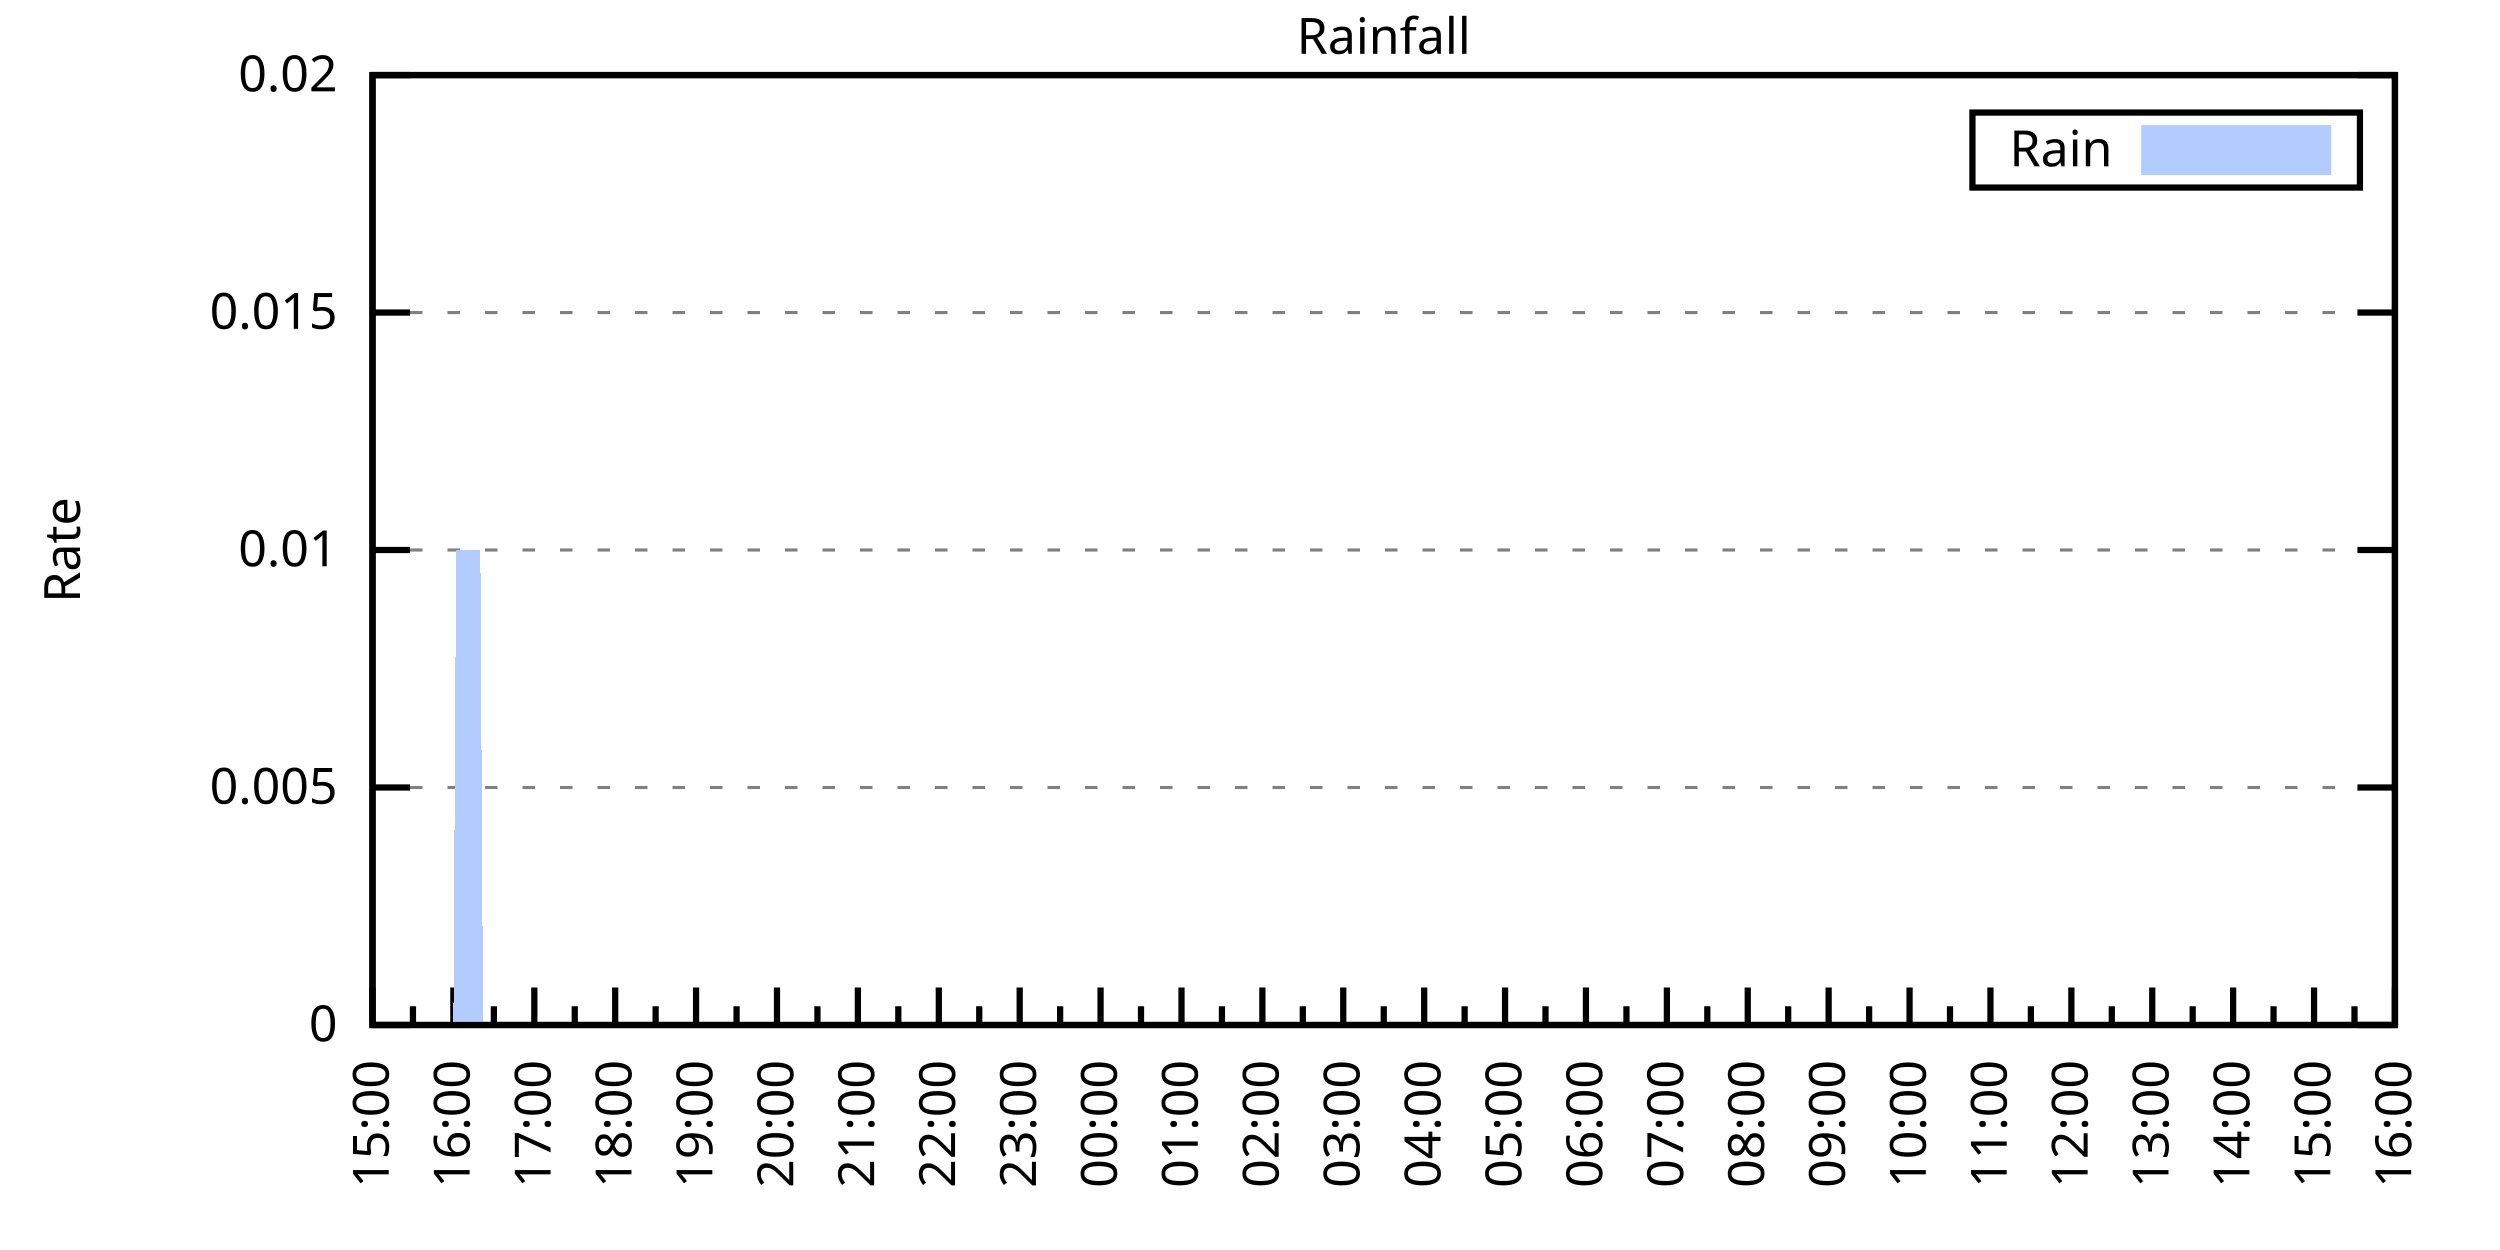
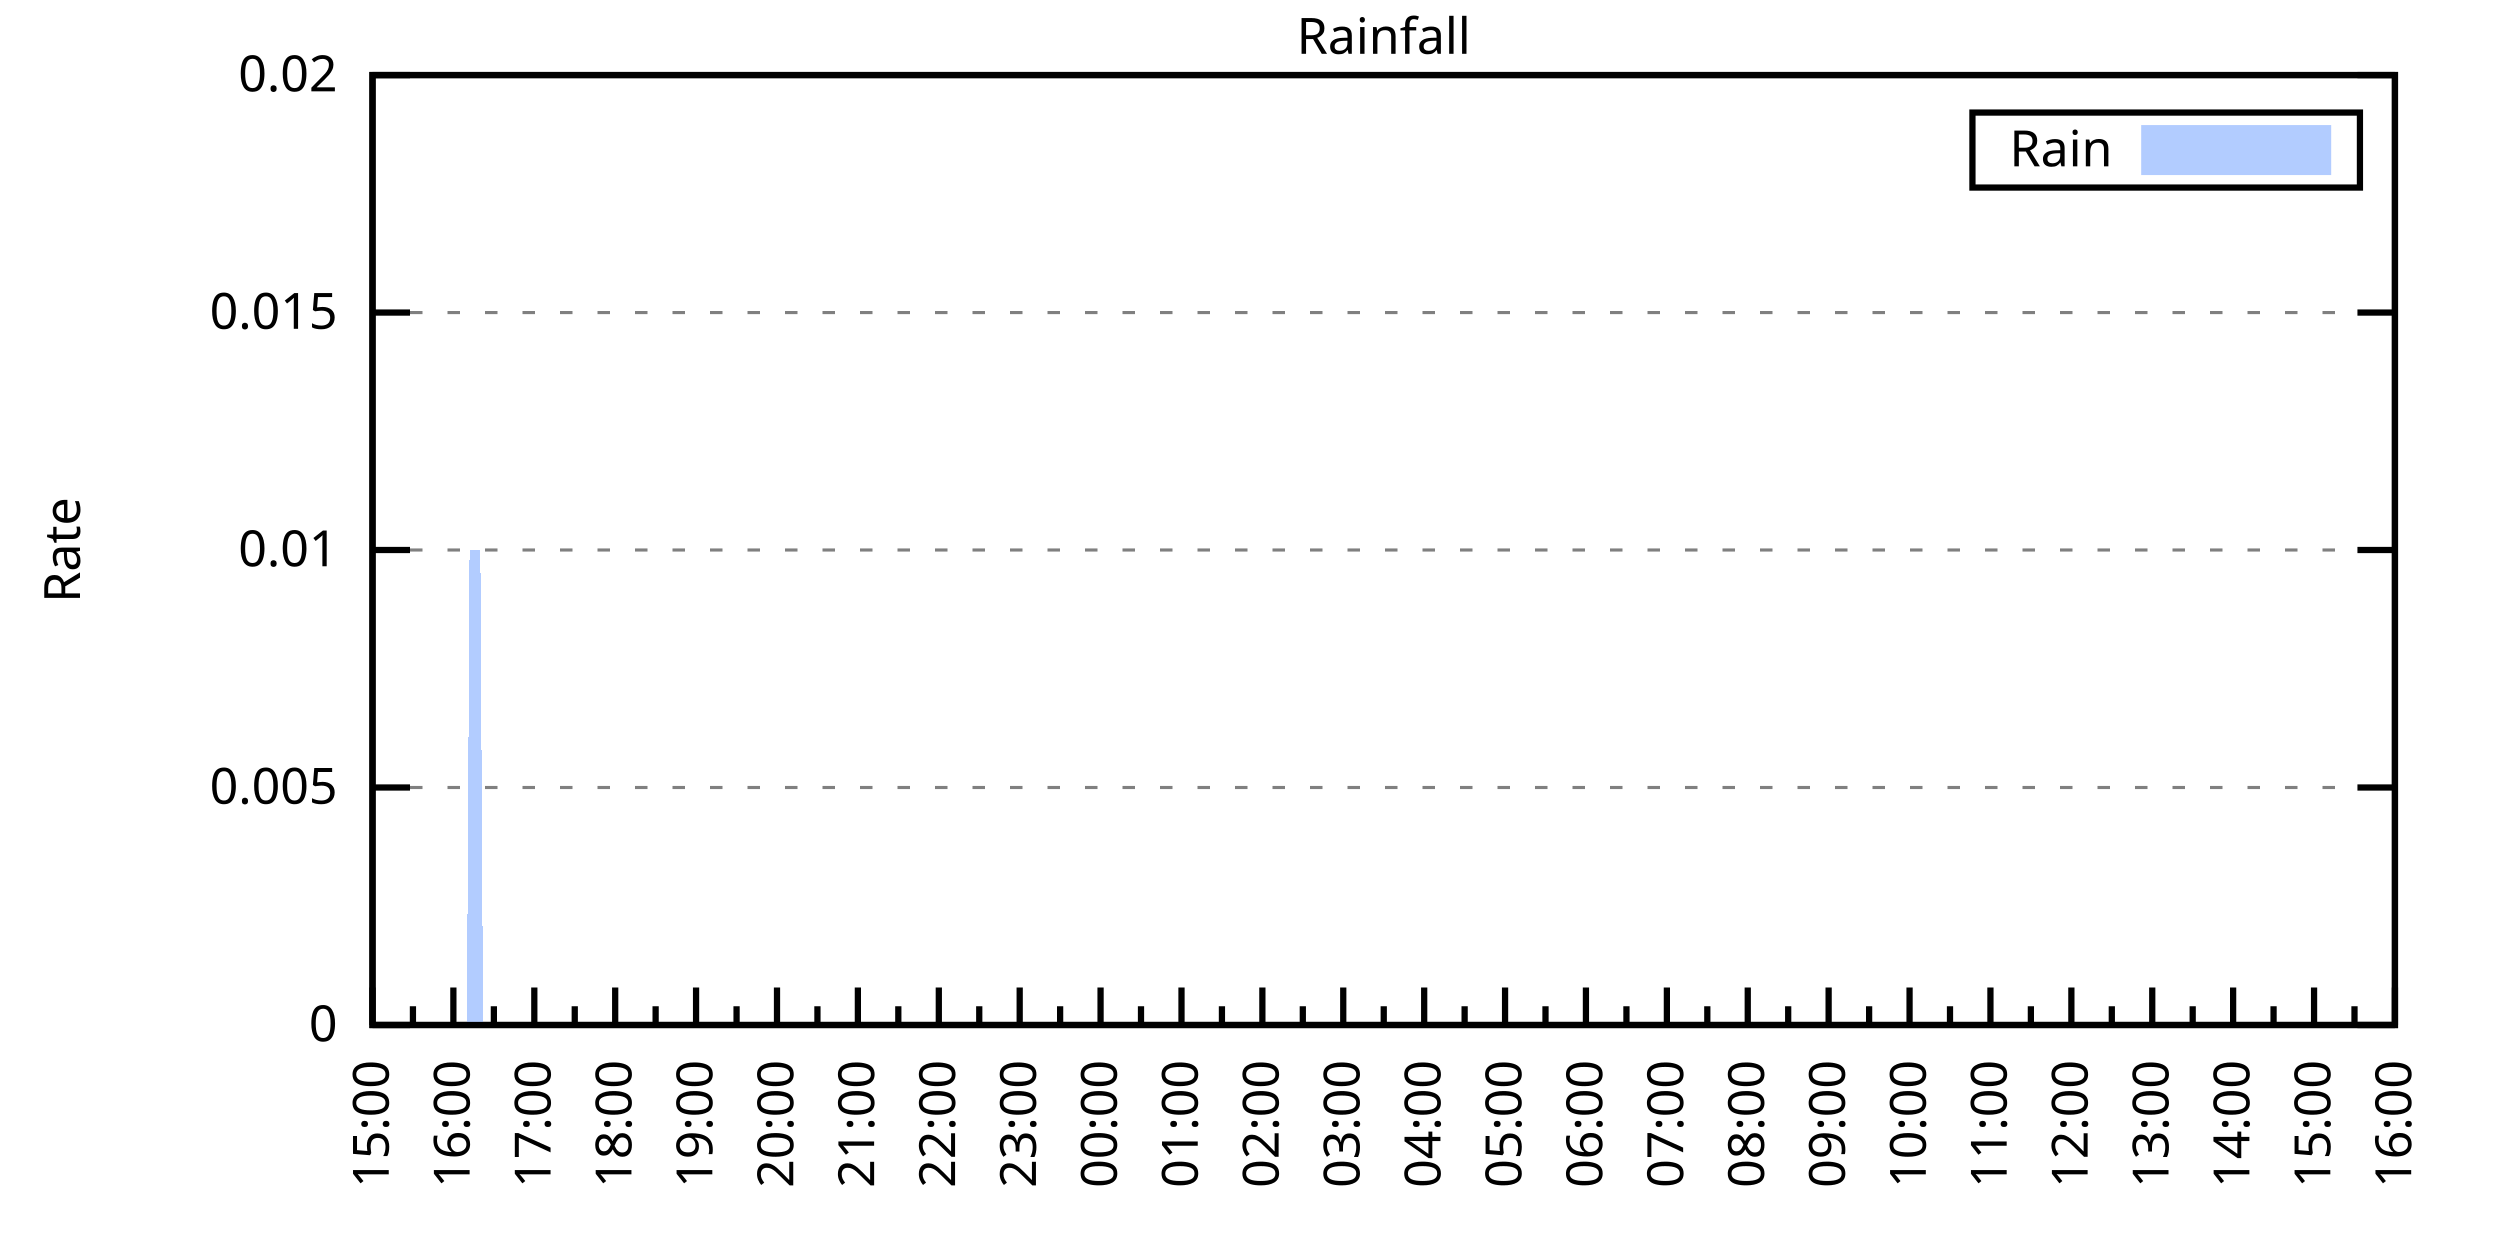
<svg xmlns="http://www.w3.org/2000/svg" xmlns:xlink="http://www.w3.org/1999/xlink" width="400" height="200" viewBox="0 0 400 200">
  <g id="gnuplot_canvas">
    <rect x="0" y="0" width="400" height="200" fill="none" />
    <defs>
      <circle id="gpDot" r="0.5" stroke-width="0.5" stroke="currentColor" />
      <path id="gpPt0" stroke-width="0.333" stroke="currentColor" d="M-1,0 h2 M0,-1 v2" />
      <path id="gpPt1" stroke-width="0.333" stroke="currentColor" d="M-1,-1 L1,1 M1,-1 L-1,1" />
      <path id="gpPt2" stroke-width="0.333" stroke="currentColor" d="M-1,0 L1,0 M0,-1 L0,1 M-1,-1 L1,1 M-1,1 L1,-1" />
      <rect id="gpPt3" stroke-width="0.333" stroke="currentColor" x="-1" y="-1" width="2" height="2" />
      <rect id="gpPt4" stroke-width="0.333" stroke="currentColor" fill="currentColor" x="-1" y="-1" width="2" height="2" />
      <circle id="gpPt5" stroke-width="0.333" stroke="currentColor" cx="0" cy="0" r="1" />
      <use xlink:href="#gpPt5" id="gpPt6" fill="currentColor" stroke="none" />
      <path id="gpPt7" stroke-width="0.333" stroke="currentColor" d="M0,-1.33 L-1.33,0.67 L1.33,0.67 z" />
      <use xlink:href="#gpPt7" id="gpPt8" fill="currentColor" stroke="none" />
      <use xlink:href="#gpPt7" id="gpPt9" stroke="currentColor" transform="rotate(180)" />
      <use xlink:href="#gpPt9" id="gpPt10" fill="currentColor" stroke="none" />
      <use xlink:href="#gpPt3" id="gpPt11" stroke="currentColor" transform="rotate(45)" />
      <use xlink:href="#gpPt11" id="gpPt12" fill="currentColor" stroke="none" />
      <path id="gpPt13" stroke-width="0.333" stroke="currentColor" d="M0,1.330 L1.265,0.411 L0.782,-1.067 L-0.782,-1.076 L-1.265,0.411 z" />
      <use xlink:href="#gpPt13" id="gpPt14" fill="currentColor" stroke="none" />
      <filter id="textbox" filterUnits="objectBoundingBox" x="0" y="0" height="1" width="1">
        <feFlood flood-color="white" flood-opacity="1" result="bgnd" />
        <feComposite in="SourceGraphic" in2="bgnd" operator="atop" />
      </filter>
      <filter id="greybox" filterUnits="objectBoundingBox" x="0" y="0" height="1" width="1">
        <feFlood flood-color="lightgrey" flood-opacity="1" result="grey" />
        <feComposite in="SourceGraphic" in2="grey" operator="atop" />
      </filter>
    </defs>
    <g fill="none" color="white" stroke="currentColor" stroke-width="1.00" stroke-linecap="butt" stroke-linejoin="miter">
</g>
    <g fill="none" color="black" stroke="currentColor" stroke-width="1.00" stroke-linecap="butt" stroke-linejoin="miter">
      <g stroke="none" shape-rendering="crispEdges">
        <polygon fill="rgb(255, 255, 255)" points="59.60,164.00 383.18,164.00 383.18,12.02 59.60,12.02 " />
      </g>
    </g>
    <g fill="none" color="black" stroke="currentColor" stroke-width="1.00" stroke-linecap="butt" stroke-linejoin="miter">
</g>
    <g fill="none" color="black" stroke="black" stroke-width="0.50" stroke-linecap="butt" stroke-linejoin="miter">
</g>
    <g fill="none" color="gray" stroke="currentColor" stroke-width="0.50" stroke-linecap="butt" stroke-linejoin="miter">
      <path stroke="gray" stroke-dasharray="2,4" class="gridline" d="M59.60,164.00 L383.19,164.00  " />
    </g>
    <g fill="none" color="gray" stroke="gray" stroke-width="1.00" stroke-linecap="butt" stroke-linejoin="miter">
</g>
    <g fill="none" color="black" stroke="currentColor" stroke-width="1.00" stroke-linecap="butt" stroke-linejoin="miter">
      <path stroke="black" d="M59.60,164.00 L65.60,164.00 M383.19,164.00 L377.19,164.00  " />
      <g transform="translate(54.00,166.60)" stroke="none" fill="black" font-family="Sans" font-size="8.00" text-anchor="end">
        <text>
          <tspan font-family="Sans"> 0</tspan>
        </text>
      </g>
    </g>
    <g fill="none" color="black" stroke="currentColor" stroke-width="1.00" stroke-linecap="butt" stroke-linejoin="miter">
</g>
    <g fill="none" color="black" stroke="black" stroke-width="0.50" stroke-linecap="butt" stroke-linejoin="miter">
</g>
    <g fill="none" color="gray" stroke="currentColor" stroke-width="0.50" stroke-linecap="butt" stroke-linejoin="miter">
      <path stroke="gray" stroke-dasharray="2,4" class="gridline" d="M59.60,126.00 L383.19,126.00  " />
    </g>
    <g fill="none" color="gray" stroke="gray" stroke-width="1.00" stroke-linecap="butt" stroke-linejoin="miter">
</g>
    <g fill="none" color="black" stroke="currentColor" stroke-width="1.00" stroke-linecap="butt" stroke-linejoin="miter">
      <path stroke="black" d="M59.60,126.00 L65.60,126.00 M383.19,126.00 L377.19,126.00  " />
      <g transform="translate(54.00,128.60)" stroke="none" fill="black" font-family="Sans" font-size="8.00" text-anchor="end">
        <text>
          <tspan font-family="Sans"> 0.005</tspan>
        </text>
      </g>
    </g>
    <g fill="none" color="black" stroke="currentColor" stroke-width="1.00" stroke-linecap="butt" stroke-linejoin="miter">
</g>
    <g fill="none" color="black" stroke="black" stroke-width="0.50" stroke-linecap="butt" stroke-linejoin="miter">
</g>
    <g fill="none" color="gray" stroke="currentColor" stroke-width="0.50" stroke-linecap="butt" stroke-linejoin="miter">
      <path stroke="gray" stroke-dasharray="2,4" class="gridline" d="M59.60,88.00 L383.19,88.00  " />
    </g>
    <g fill="none" color="gray" stroke="gray" stroke-width="1.00" stroke-linecap="butt" stroke-linejoin="miter">
</g>
    <g fill="none" color="black" stroke="currentColor" stroke-width="1.00" stroke-linecap="butt" stroke-linejoin="miter">
      <path stroke="black" d="M59.60,88.00 L65.60,88.00 M383.19,88.00 L377.19,88.00  " />
      <g transform="translate(54.00,90.60)" stroke="none" fill="black" font-family="Sans" font-size="8.00" text-anchor="end">
        <text>
          <tspan font-family="Sans"> 0.01</tspan>
        </text>
      </g>
    </g>
    <g fill="none" color="black" stroke="currentColor" stroke-width="1.00" stroke-linecap="butt" stroke-linejoin="miter">
</g>
    <g fill="none" color="black" stroke="black" stroke-width="0.50" stroke-linecap="butt" stroke-linejoin="miter">
</g>
    <g fill="none" color="gray" stroke="currentColor" stroke-width="0.50" stroke-linecap="butt" stroke-linejoin="miter">
      <path stroke="gray" stroke-dasharray="2,4" class="gridline" d="M59.60,50.01 L383.19,50.01  " />
    </g>
    <g fill="none" color="gray" stroke="gray" stroke-width="1.00" stroke-linecap="butt" stroke-linejoin="miter">
</g>
    <g fill="none" color="black" stroke="currentColor" stroke-width="1.00" stroke-linecap="butt" stroke-linejoin="miter">
      <path stroke="black" d="M59.60,50.01 L65.60,50.01 M383.19,50.01 L377.19,50.01  " />
      <g transform="translate(54.00,52.61)" stroke="none" fill="black" font-family="Sans" font-size="8.00" text-anchor="end">
        <text>
          <tspan font-family="Sans"> 0.015</tspan>
        </text>
      </g>
    </g>
    <g fill="none" color="black" stroke="currentColor" stroke-width="1.00" stroke-linecap="butt" stroke-linejoin="miter">
</g>
    <g fill="none" color="black" stroke="black" stroke-width="0.50" stroke-linecap="butt" stroke-linejoin="miter">
</g>
    <g fill="none" color="gray" stroke="currentColor" stroke-width="0.50" stroke-linecap="butt" stroke-linejoin="miter">
      <path stroke="gray" stroke-dasharray="2,4" class="gridline" d="M59.60,12.01 L383.19,12.01  " />
    </g>
    <g fill="none" color="gray" stroke="gray" stroke-width="1.00" stroke-linecap="butt" stroke-linejoin="miter">
</g>
    <g fill="none" color="black" stroke="currentColor" stroke-width="1.00" stroke-linecap="butt" stroke-linejoin="miter">
      <path stroke="black" d="M59.60,12.01 L65.60,12.01 M383.19,12.01 L377.19,12.01  " />
      <g transform="translate(54.00,14.61)" stroke="none" fill="black" font-family="Sans" font-size="8.00" text-anchor="end">
        <text>
          <tspan font-family="Sans"> 0.02</tspan>
        </text>
      </g>
    </g>
    <g fill="none" color="black" stroke="currentColor" stroke-width="1.00" stroke-linecap="butt" stroke-linejoin="miter">
      <path stroke="black" d="M59.60,164.00 L59.60,158.00  " />
      <g transform="translate(62.20,169.60) rotate(270)" stroke="none" fill="black" font-family="Sans" font-size="8.00" text-anchor="end">
        <text>
          <tspan font-family="Sans">15:00</tspan>
        </text>
      </g>
    </g>
    <g fill="none" color="black" stroke="currentColor" stroke-width="1.00" stroke-linecap="butt" stroke-linejoin="miter">
      <path stroke="black" d="M66.07,164.00 L66.07,161.00 M72.54,164.00 L72.54,158.00  " />
      <g transform="translate(75.14,169.60) rotate(270)" stroke="none" fill="black" font-family="Sans" font-size="8.00" text-anchor="end">
        <text>
          <tspan font-family="Sans">16:00</tspan>
        </text>
      </g>
    </g>
    <g fill="none" color="black" stroke="currentColor" stroke-width="1.00" stroke-linecap="butt" stroke-linejoin="miter">
      <path stroke="black" d="M79.02,164.00 L79.02,161.00 M85.49,164.00 L85.49,158.00  " />
      <g transform="translate(88.09,169.60) rotate(270)" stroke="none" fill="black" font-family="Sans" font-size="8.00" text-anchor="end">
        <text>
          <tspan font-family="Sans">17:00</tspan>
        </text>
      </g>
    </g>
    <g fill="none" color="black" stroke="currentColor" stroke-width="1.00" stroke-linecap="butt" stroke-linejoin="miter">
      <path stroke="black" d="M91.96,164.00 L91.96,161.00 M98.43,164.00 L98.43,158.00  " />
      <g transform="translate(101.03,169.60) rotate(270)" stroke="none" fill="black" font-family="Sans" font-size="8.00" text-anchor="end">
        <text>
          <tspan font-family="Sans">18:00</tspan>
        </text>
      </g>
    </g>
    <g fill="none" color="black" stroke="currentColor" stroke-width="1.00" stroke-linecap="butt" stroke-linejoin="miter">
      <path stroke="black" d="M104.90,164.00 L104.90,161.00 M111.37,164.00 L111.37,158.00  " />
      <g transform="translate(113.97,169.60) rotate(270)" stroke="none" fill="black" font-family="Sans" font-size="8.00" text-anchor="end">
        <text>
          <tspan font-family="Sans">19:00</tspan>
        </text>
      </g>
    </g>
    <g fill="none" color="black" stroke="currentColor" stroke-width="1.00" stroke-linecap="butt" stroke-linejoin="miter">
      <path stroke="black" d="M117.85,164.00 L117.85,161.00 M124.32,164.00 L124.32,158.00  " />
      <g transform="translate(126.92,169.60) rotate(270)" stroke="none" fill="black" font-family="Sans" font-size="8.00" text-anchor="end">
        <text>
          <tspan font-family="Sans">20:00</tspan>
        </text>
      </g>
    </g>
    <g fill="none" color="black" stroke="currentColor" stroke-width="1.00" stroke-linecap="butt" stroke-linejoin="miter">
      <path stroke="black" d="M130.79,164.00 L130.79,161.00 M137.26,164.00 L137.26,158.00  " />
      <g transform="translate(139.86,169.60) rotate(270)" stroke="none" fill="black" font-family="Sans" font-size="8.00" text-anchor="end">
        <text>
          <tspan font-family="Sans">21:00</tspan>
        </text>
      </g>
    </g>
    <g fill="none" color="black" stroke="currentColor" stroke-width="1.00" stroke-linecap="butt" stroke-linejoin="miter">
      <path stroke="black" d="M143.73,164.00 L143.73,161.00 M150.21,164.00 L150.21,158.00  " />
      <g transform="translate(152.81,169.60) rotate(270)" stroke="none" fill="black" font-family="Sans" font-size="8.00" text-anchor="end">
        <text>
          <tspan font-family="Sans">22:00</tspan>
        </text>
      </g>
    </g>
    <g fill="none" color="black" stroke="currentColor" stroke-width="1.00" stroke-linecap="butt" stroke-linejoin="miter">
      <path stroke="black" d="M156.68,164.00 L156.68,161.00 M163.15,164.00 L163.15,158.00  " />
      <g transform="translate(165.75,169.60) rotate(270)" stroke="none" fill="black" font-family="Sans" font-size="8.00" text-anchor="end">
        <text>
          <tspan font-family="Sans">23:00</tspan>
        </text>
      </g>
    </g>
    <g fill="none" color="black" stroke="currentColor" stroke-width="1.00" stroke-linecap="butt" stroke-linejoin="miter">
      <path stroke="black" d="M169.62,164.00 L169.62,161.00 M176.09,164.00 L176.09,158.00  " />
      <g transform="translate(178.69,169.60) rotate(270)" stroke="none" fill="black" font-family="Sans" font-size="8.00" text-anchor="end">
        <text>
          <tspan font-family="Sans">00:00</tspan>
        </text>
      </g>
    </g>
    <g fill="none" color="black" stroke="currentColor" stroke-width="1.00" stroke-linecap="butt" stroke-linejoin="miter">
      <path stroke="black" d="M182.56,164.00 L182.56,161.00 M189.04,164.00 L189.04,158.00  " />
      <g transform="translate(191.64,169.60) rotate(270)" stroke="none" fill="black" font-family="Sans" font-size="8.00" text-anchor="end">
        <text>
          <tspan font-family="Sans">01:00</tspan>
        </text>
      </g>
    </g>
    <g fill="none" color="black" stroke="currentColor" stroke-width="1.00" stroke-linecap="butt" stroke-linejoin="miter">
      <path stroke="black" d="M195.51,164.00 L195.51,161.00 M201.98,164.00 L201.98,158.00  " />
      <g transform="translate(204.58,169.60) rotate(270)" stroke="none" fill="black" font-family="Sans" font-size="8.00" text-anchor="end">
        <text>
          <tspan font-family="Sans">02:00</tspan>
        </text>
      </g>
    </g>
    <g fill="none" color="black" stroke="currentColor" stroke-width="1.00" stroke-linecap="butt" stroke-linejoin="miter">
      <path stroke="black" d="M208.45,164.00 L208.45,161.00 M214.92,164.00 L214.92,158.00  " />
      <g transform="translate(217.52,169.60) rotate(270)" stroke="none" fill="black" font-family="Sans" font-size="8.00" text-anchor="end">
        <text>
          <tspan font-family="Sans">03:00</tspan>
        </text>
      </g>
    </g>
    <g fill="none" color="black" stroke="currentColor" stroke-width="1.00" stroke-linecap="butt" stroke-linejoin="miter">
      <path stroke="black" d="M221.40,164.00 L221.40,161.00 M227.87,164.00 L227.87,158.00  " />
      <g transform="translate(230.47,169.60) rotate(270)" stroke="none" fill="black" font-family="Sans" font-size="8.00" text-anchor="end">
        <text>
          <tspan font-family="Sans">04:00</tspan>
        </text>
      </g>
    </g>
    <g fill="none" color="black" stroke="currentColor" stroke-width="1.00" stroke-linecap="butt" stroke-linejoin="miter">
      <path stroke="black" d="M234.34,164.00 L234.34,161.00 M240.81,164.00 L240.81,158.00  " />
      <g transform="translate(243.41,169.60) rotate(270)" stroke="none" fill="black" font-family="Sans" font-size="8.00" text-anchor="end">
        <text>
          <tspan font-family="Sans">05:00</tspan>
        </text>
      </g>
    </g>
    <g fill="none" color="black" stroke="currentColor" stroke-width="1.00" stroke-linecap="butt" stroke-linejoin="miter">
      <path stroke="black" d="M247.28,164.00 L247.28,161.00 M253.75,164.00 L253.75,158.00  " />
      <g transform="translate(256.35,169.60) rotate(270)" stroke="none" fill="black" font-family="Sans" font-size="8.00" text-anchor="end">
        <text>
          <tspan font-family="Sans">06:00</tspan>
        </text>
      </g>
    </g>
    <g fill="none" color="black" stroke="currentColor" stroke-width="1.00" stroke-linecap="butt" stroke-linejoin="miter">
      <path stroke="black" d="M260.23,164.00 L260.23,161.00 M266.70,164.00 L266.70,158.00  " />
      <g transform="translate(269.30,169.60) rotate(270)" stroke="none" fill="black" font-family="Sans" font-size="8.00" text-anchor="end">
        <text>
          <tspan font-family="Sans">07:00</tspan>
        </text>
      </g>
    </g>
    <g fill="none" color="black" stroke="currentColor" stroke-width="1.00" stroke-linecap="butt" stroke-linejoin="miter">
      <path stroke="black" d="M273.17,164.00 L273.17,161.00 M279.64,164.00 L279.64,158.00  " />
      <g transform="translate(282.24,169.60) rotate(270)" stroke="none" fill="black" font-family="Sans" font-size="8.00" text-anchor="end">
        <text>
          <tspan font-family="Sans">08:00</tspan>
        </text>
      </g>
    </g>
    <g fill="none" color="black" stroke="currentColor" stroke-width="1.00" stroke-linecap="butt" stroke-linejoin="miter">
      <path stroke="black" d="M286.11,164.00 L286.11,161.00 M292.58,164.00 L292.58,158.00  " />
      <g transform="translate(295.18,169.60) rotate(270)" stroke="none" fill="black" font-family="Sans" font-size="8.00" text-anchor="end">
        <text>
          <tspan font-family="Sans">09:00</tspan>
        </text>
      </g>
    </g>
    <g fill="none" color="black" stroke="currentColor" stroke-width="1.00" stroke-linecap="butt" stroke-linejoin="miter">
      <path stroke="black" d="M299.06,164.00 L299.06,161.00 M305.53,164.00 L305.53,158.00  " />
      <g transform="translate(308.13,169.60) rotate(270)" stroke="none" fill="black" font-family="Sans" font-size="8.00" text-anchor="end">
        <text>
          <tspan font-family="Sans">10:00</tspan>
        </text>
      </g>
    </g>
    <g fill="none" color="black" stroke="currentColor" stroke-width="1.00" stroke-linecap="butt" stroke-linejoin="miter">
      <path stroke="black" d="M312.00,164.00 L312.00,161.00 M318.47,164.00 L318.47,158.00  " />
      <g transform="translate(321.07,169.60) rotate(270)" stroke="none" fill="black" font-family="Sans" font-size="8.00" text-anchor="end">
        <text>
          <tspan font-family="Sans">11:00</tspan>
        </text>
      </g>
    </g>
    <g fill="none" color="black" stroke="currentColor" stroke-width="1.00" stroke-linecap="butt" stroke-linejoin="miter">
      <path stroke="black" d="M324.94,164.00 L324.94,161.00 M331.42,164.00 L331.42,158.00  " />
      <g transform="translate(334.02,169.60) rotate(270)" stroke="none" fill="black" font-family="Sans" font-size="8.00" text-anchor="end">
        <text>
          <tspan font-family="Sans">12:00</tspan>
        </text>
      </g>
    </g>
    <g fill="none" color="black" stroke="currentColor" stroke-width="1.00" stroke-linecap="butt" stroke-linejoin="miter">
      <path stroke="black" d="M337.89,164.00 L337.89,161.00 M344.36,164.00 L344.36,158.00  " />
      <g transform="translate(346.96,169.60) rotate(270)" stroke="none" fill="black" font-family="Sans" font-size="8.00" text-anchor="end">
        <text>
          <tspan font-family="Sans">13:00</tspan>
        </text>
      </g>
    </g>
    <g fill="none" color="black" stroke="currentColor" stroke-width="1.00" stroke-linecap="butt" stroke-linejoin="miter">
      <path stroke="black" d="M350.83,164.00 L350.83,161.00 M357.30,164.00 L357.30,158.00  " />
      <g transform="translate(359.90,169.60) rotate(270)" stroke="none" fill="black" font-family="Sans" font-size="8.00" text-anchor="end">
        <text>
          <tspan font-family="Sans">14:00</tspan>
        </text>
      </g>
    </g>
    <g fill="none" color="black" stroke="currentColor" stroke-width="1.00" stroke-linecap="butt" stroke-linejoin="miter">
      <path stroke="black" d="M363.77,164.00 L363.77,161.00 M370.25,164.00 L370.25,158.00  " />
      <g transform="translate(372.85,169.60) rotate(270)" stroke="none" fill="black" font-family="Sans" font-size="8.00" text-anchor="end">
        <text>
          <tspan font-family="Sans">15:00</tspan>
        </text>
      </g>
    </g>
    <g fill="none" color="black" stroke="currentColor" stroke-width="1.00" stroke-linecap="butt" stroke-linejoin="miter">
      <path stroke="black" d="M376.72,164.00 L376.72,161.00 M383.19,164.00 L383.19,158.00  " />
      <g transform="translate(385.79,169.60) rotate(270)" stroke="none" fill="black" font-family="Sans" font-size="8.00" text-anchor="end">
        <text>
          <tspan font-family="Sans">16:00</tspan>
        </text>
      </g>
    </g>
    <g fill="none" color="black" stroke="currentColor" stroke-width="1.00" stroke-linecap="butt" stroke-linejoin="miter">
</g>
    <g fill="none" color="black" stroke="currentColor" stroke-width="1.00" stroke-linecap="butt" stroke-linejoin="miter">
      <path stroke="black" d="M59.60,12.01 L59.60,164.00 L383.19,164.00 L383.19,12.01 L59.60,12.01 Z  " />
    </g>
    <g fill="none" color="black" stroke="currentColor" stroke-width="1.00" stroke-linecap="butt" stroke-linejoin="miter">
      <g transform="translate(12.80,88.01) rotate(270)" stroke="none" fill="black" font-family="Sans" font-size="8.00" text-anchor="middle">
        <text>
          <tspan font-family="Sans">Rate</tspan>
        </text>
      </g>
    </g>
    <g fill="none" color="black" stroke="currentColor" stroke-width="1.00" stroke-linecap="butt" stroke-linejoin="miter">
</g>
    <g fill="none" color="black" stroke="currentColor" stroke-width="1.00" stroke-linecap="butt" stroke-linejoin="miter">
      <path stroke="black" d="M315.59,30.01 L315.59,18.01 L377.59,18.01 L377.59,30.01 L315.59,30.01 Z  " />
    </g>
    <g id="Rainfall_plot_1">
      <g fill="none" color="white" stroke="black" stroke-width="2.00" stroke-linecap="butt" stroke-linejoin="miter">
</g>
      <g fill="none" color="black" stroke="currentColor" stroke-width="2.00" stroke-linecap="butt" stroke-linejoin="miter">
        <g transform="translate(337.99,26.61)" stroke="none" fill="black" font-family="Sans" font-size="8.00" text-anchor="end">
          <text>
            <tspan font-family="Sans">Rain</tspan>
          </text>
        </g>
      </g>
      <g fill="none" color="black" stroke="currentColor" stroke-width="2.00" stroke-linecap="butt" stroke-linejoin="miter">
        <g stroke="none" shape-rendering="crispEdges">
          <polygon fill="rgb(178, 204, 255)" points="343.59,27.01 371.99,27.01 371.99,21.01 343.59,21.01 " />
        </g>
        <path stroke="rgb(178, 204, 255)" d="M343.59,27.01 L371.99,27.01 L371.99,21.01 L343.59,21.01 L343.59,27.01 Z  " />
      </g>
      <g fill="none" color="black" stroke="currentColor" stroke-width="2.00" stroke-linecap="butt" stroke-linejoin="miter">
        <g stroke="none" shape-rendering="crispEdges">
-           <polygon fill="rgb(178, 204, 255)" points="68.66,164.00 69.09,164.00 69.52,164.00 69.95,164.00 70.39,164.00 70.82,164.00 71.25,164.00 71.68,164.00 72.11,164.00 72.54,164.00 72.98,88.00 73.41,88.00 73.84,88.00 74.27,88.00 74.70,88.00 75.13,88.00 75.56,88.00 76.00,88.00 76.43,88.00 76.86,88.00 77.29,164.00 77.72,164.00 78.15,164.00 78.58,164.00 79.02,164.00 79.45,164.00 79.88,164.00 80.31,164.00 80.74,164.00 81.17,164.00 81.60,164.00 82.04,164.00 82.47,164.00 82.90,164.00 83.33,164.00 83.76,164.00 84.19,164.00 84.62,164.00 85.06,164.00 85.49,164.00 85.92,164.00 86.35,164.00 86.78,164.00 87.21,164.00 87.64,164.00 88.08,164.00 88.51,164.00 88.94,164.00 89.37,164.00 89.80,164.00 90.23,164.00 90.66,164.00 91.10,164.00 91.53,164.00 91.96,164.00 92.39,164.00 92.82,164.00 93.25,164.00 93.68,164.00 94.12,164.00 94.55,164.00 94.98,164.00 95.41,164.00 95.84,164.00 96.27,164.00 96.70,164.00 97.14,164.00 97.57,164.00 98.00,164.00 98.43,164.00 98.86,164.00 99.29,164.00 99.73,164.00 100.16,164.00 100.59,164.00 101.02,164.00 101.45,164.00 101.88,164.00 102.31,164.00 102.75,164.00 103.18,164.00 103.61,164.00 104.04,164.00 104.47,164.00 104.90,164.00 105.33,164.00 105.77,164.00 106.20,164.00 106.63,164.00 107.06,164.00 107.49,164.00 107.92,164.00 108.35,164.00 108.79,164.00 109.22,164.00 109.65,164.00 110.08,164.00 110.51,164.00 110.94,164.00 111.37,164.00 111.81,164.00 112.24,164.00 112.67,164.00 113.10,164.00 113.53,164.00 113.96,164.00 114.39,164.00 114.83,164.00 115.26,164.00 115.69,164.00 116.12,164.00 116.55,164.00 116.98,164.00 117.41,164.00 117.85,164.00 118.28,164.00 118.71,164.00 119.14,164.00 119.57,164.00 120.00,164.00 120.43,164.00 120.87,164.00 121.30,164.00 121.73,164.00 122.16,164.00 122.59,164.00 123.02,164.00 123.46,164.00 123.89,164.00 124.32,164.00 124.75,164.00 125.18,164.00 125.61,164.00 126.04,164.00 126.48,164.00 126.91,164.00 127.34,164.00 127.77,164.00 128.20,164.00 128.63,164.00 129.06,164.00 129.50,164.00 129.93,164.00 130.36,164.00 130.79,164.00 131.22,164.00 131.65,164.00 132.08,164.00 132.52,164.00 132.95,164.00 133.38,164.00 133.81,164.00 134.24,164.00 134.67,164.00 135.10,164.00 135.54,164.00 135.97,164.00 136.40,164.00 136.83,164.00 137.26,164.00 137.69,164.00 138.12,164.00 138.56,164.00 138.99,164.00 139.42,164.00 139.85,164.00 140.28,164.00 140.71,164.00 141.14,164.00 141.58,164.00 142.01,164.00 142.44,164.00 142.87,164.00 143.30,164.00 143.73,164.00 144.16,164.00 144.60,164.00 145.03,164.00 145.46,164.00 145.89,164.00 146.32,164.00 146.75,164.00 147.19,164.00 147.62,164.00 148.05,164.00 148.48,164.00 148.91,164.00 149.34,164.00 149.77,164.00 150.21,164.00 150.64,164.00 151.07,164.00 151.50,164.00 151.93,164.00 152.36,164.00 152.79,164.00 153.23,164.00 153.66,164.00 154.09,164.00 154.52,164.00 154.95,164.00 155.38,164.00 155.81,164.00 156.25,164.00 156.68,164.00 157.11,164.00 157.54,164.00 157.97,164.00 158.40,164.00 158.83,164.00 159.27,164.00 159.70,164.00 160.13,164.00 160.56,164.00 160.99,164.00 161.42,164.00 161.85,164.00 162.29,164.00 162.72,164.00 163.15,164.00 163.58,164.00 164.01,164.00 164.44,164.00 164.87,164.00 165.31,164.00 165.74,164.00 166.17,164.00 166.60,164.00 167.03,164.00 167.46,164.00 167.89,164.00 168.33,164.00 168.76,164.00 169.19,164.00 169.62,164.00 170.05,164.00 170.48,164.00 170.91,164.00 171.35,164.00 171.78,164.00 172.21,164.00 172.64,164.00 173.07,164.00 173.50,164.00 173.94,164.00 174.37,164.00 174.80,164.00 175.23,164.00 175.66,164.00 176.09,164.00 176.52,164.00 176.96,164.00 177.39,164.00 177.82,164.00 178.25,164.00 178.68,164.00 179.11,164.00 179.54,164.00 179.98,164.00 180.41,164.00 180.84,164.00 181.27,164.00 181.70,164.00 182.13,164.00 182.56,164.00 183.00,164.00 183.43,164.00 183.86,164.00 184.29,164.00 184.72,164.00 185.15,164.00 185.58,164.00 186.02,164.00 186.45,164.00 186.88,164.00 187.31,164.00 187.74,164.00 188.17,164.00 188.60,164.00 189.04,164.00 189.47,164.00 189.90,164.00 190.33,164.00 190.76,164.00 191.19,164.00 191.62,164.00 192.06,164.00 192.49,164.00 192.92,164.00 193.35,164.00 193.78,164.00 194.21,164.00 194.64,164.00 195.08,164.00 195.51,164.00 195.94,164.00 196.37,164.00 196.80,164.00 197.23,164.00 197.67,164.00 198.10,164.00 198.53,164.00 198.96,164.00 199.39,164.00 199.82,164.00 200.25,164.00 200.69,164.00 201.12,164.00 201.55,164.00 201.98,164.00 202.41,164.00 202.84,164.00 203.27,164.00 203.71,164.00 204.14,164.00 204.57,164.00 205.00,164.00 205.43,164.00 205.86,164.00 206.29,164.00 206.73,164.00 207.16,164.00 207.59,164.00 208.02,164.00 208.45,164.00 208.88,164.00 209.31,164.00 209.75,164.00 210.18,164.00 210.61,164.00 211.04,164.00 211.47,164.00 211.90,164.00 212.33,164.00 212.77,164.00 213.20,164.00 213.63,164.00 214.06,164.00 214.49,164.00 214.92,164.00 215.35,164.00 215.79,164.00 216.22,164.00 216.65,164.00 217.08,164.00 217.51,164.00 217.94,164.00 218.37,164.00 218.81,164.00 219.24,164.00 219.67,164.00 220.10,164.00 220.53,164.00 220.96,164.00 221.40,164.00 221.83,164.00 222.26,164.00 222.69,164.00 223.12,164.00 223.55,164.00 223.98,164.00 224.42,164.00 224.85,164.00 225.28,164.00 225.71,164.00 226.14,164.00 226.57,164.00 227.00,164.00 227.44,164.00 227.87,164.00 228.30,164.00 228.73,164.00 229.16,164.00 229.59,164.00 230.02,164.00 230.46,164.00 230.89,164.00 231.32,164.00 231.75,164.00 232.18,164.00 232.61,164.00 233.04,164.00 233.48,164.00 233.91,164.00 234.34,164.00 234.77,164.00 235.20,164.00 235.63,164.00 236.06,164.00 236.50,164.00 236.93,164.00 237.36,164.00 237.79,164.00 238.22,164.00 238.65,164.00 239.08,164.00 239.52,164.00 239.95,164.00 240.38,164.00 240.81,164.00 241.24,164.00 241.67,164.00 242.10,164.00 242.54,164.00 242.97,164.00 243.40,164.00 243.83,164.00 244.26,164.00 244.69,164.00 245.12,164.00 245.56,164.00 245.99,164.00 246.42,164.00 246.85,164.00 247.28,164.00 247.71,164.00 248.15,164.00 248.58,164.00 249.01,164.00 249.44,164.00 249.87,164.00 250.30,164.00 250.73,164.00 251.17,164.00 251.60,164.00 252.03,164.00 252.46,164.00 252.89,164.00 253.32,164.00 253.75,164.00 254.19,164.00 254.62,164.00 255.05,164.00 255.48,164.00 255.91,164.00 256.34,164.00 256.77,164.00 257.21,164.00 257.64,164.00 258.07,164.00 258.50,164.00 258.93,164.00 259.36,164.00 259.79,164.00 260.23,164.00 260.66,164.00 261.09,164.00 261.52,164.00 261.95,164.00 262.38,164.00 262.81,164.00 263.25,164.00 263.68,164.00 264.11,164.00 264.54,164.00 264.97,164.00 265.40,164.00 265.83,164.00 266.27,164.00 266.70,164.00 267.13,164.00 267.56,164.00 267.99,164.00 268.42,164.00 268.85,164.00 269.29,164.00 269.72,164.00 270.15,164.00 270.58,164.00 271.01,164.00 271.44,164.00 271.88,164.00 272.31,164.00 272.74,164.00 273.17,164.00 273.60,164.00 274.03,164.00 274.46,164.00 274.90,164.00 275.33,164.00 275.76,164.00 276.19,164.00 276.62,164.00 277.05,164.00 277.48,164.00 277.92,164.00 278.35,164.00 278.78,164.00 279.21,164.00 279.64,164.00 280.07,164.00 280.50,164.00 280.94,164.00 281.37,164.00 281.80,164.00 282.23,164.00 282.66,164.00 283.09,164.00 283.52,164.00 283.96,164.00 284.39,164.00 284.82,164.00 285.25,164.00 285.68,164.00 286.11,164.00 286.54,164.00 286.98,164.00 287.41,164.00 287.84,164.00 288.27,164.00 288.70,164.00 289.13,164.00 289.56,164.00 290.00,164.00 290.43,164.00 290.86,164.00 291.29,164.00 291.72,164.00 292.15,164.00 292.58,164.00 293.02,164.00 293.45,164.00 293.88,164.00 294.31,164.00 294.74,164.00 295.17,164.00 295.60,164.00 296.04,164.00 296.47,164.00 296.90,164.00 297.33,164.00 297.76,164.00 298.19,164.00 298.63,164.00 299.06,164.00 299.49,164.00 299.92,164.00 300.35,164.00 300.78,164.00 301.21,164.00 301.65,164.00 302.08,164.00 302.51,164.00 302.94,164.00 303.37,164.00 303.80,164.00 304.23,164.00 304.67,164.00 305.10,164.00 305.53,164.00 305.96,164.00 306.39,164.00 306.82,164.00 307.25,164.00 307.69,164.00 308.12,164.00 308.55,164.00 308.98,164.00 309.41,164.00 309.84,164.00 310.27,164.00 310.71,164.00 311.14,164.00 311.57,164.00 312.00,164.00 312.43,164.00 312.86,164.00 313.29,164.00 313.73,164.00 314.16,164.00 314.59,164.00 315.02,164.00 315.45,164.00 315.88,164.00 316.31,164.00 316.75,164.00 317.18,164.00 317.61,164.00 318.04,164.00 318.47,164.00 318.90,164.00 319.33,164.00 319.77,164.00 320.20,164.00 320.63,164.00 321.06,164.00 321.49,164.00 321.92,164.00 322.36,164.00 322.79,164.00 323.22,164.00 323.65,164.00 324.08,164.00 324.51,164.00 324.94,164.00 325.38,164.00 325.81,164.00 326.24,164.00 326.67,164.00 327.10,164.00 327.53,164.00 327.96,164.00 328.40,164.00 328.83,164.00 329.26,164.00 329.69,164.00 330.12,164.00 330.55,164.00 330.98,164.00 331.42,164.00 331.85,164.00 332.28,164.00 332.71,164.00 333.14,164.00 333.57,164.00 334.00,164.00 334.44,164.00 334.87,164.00 335.30,164.00 335.73,164.00 336.16,164.00 336.59,164.00 337.02,164.00 337.46,164.00 337.89,164.00 338.32,164.00 338.75,164.00 339.18,164.00 339.61,164.00 340.04,164.00 340.48,164.00 340.91,164.00 341.34,164.00 341.77,164.00 342.20,164.00 342.63,164.00 343.06,164.00 343.50,164.00 343.93,164.00 344.36,164.00 344.79,164.00 345.22,164.00 345.65,164.00 346.09,164.00 346.52,164.00 346.95,164.00 347.38,164.00 347.81,164.00 348.24,164.00 348.67,164.00 349.11,164.00 349.54,164.00 349.97,164.00 350.40,164.00 350.83,164.00 351.26,164.00 351.69,164.00 352.13,164.00 352.56,164.00 352.99,164.00 353.42,164.00 353.85,164.00 354.28,164.00 354.71,164.00 355.15,164.00 355.58,164.00 356.01,164.00 356.44,164.00 356.87,164.00 357.30,164.00 357.73,164.00 358.17,164.00 358.60,164.00 359.03,164.00 359.46,164.00 359.89,164.00 360.32,164.00 360.75,164.00 361.19,164.00 361.62,164.00 362.05,164.00 362.48,164.00 362.91,164.00 363.34,164.00 363.77,164.00 364.21,164.00 364.64,164.00 365.07,164.00 365.50,164.00 365.93,164.00 366.36,164.00 366.79,164.00 367.23,164.00 367.66,164.00 368.09,164.00 368.52,164.00 368.95,164.00 369.38,164.00 369.81,164.00 370.25,164.00 370.68,164.00 371.11,164.00 371.54,164.00 371.97,164.00 372.40,164.00 372.84,164.00 373.27,164.00 373.70,164.00 374.13,164.00 374.56,164.00 374.99,164.00 375.42,164.00 375.86,164.00 376.29,164.00 376.72,164.00 377.15,164.00 377.58,164.00 378.01,164.00 378.44,164.00 378.88,164.00 378.88,164.00 68.66,164.00 " />
+           <polygon fill="rgb(178, 204, 255)" points="70.82,164.00 71.25,164.00 71.68,164.00 72.11,164.00 72.54,164.00 72.98,164.00 73.41,164.00 73.84,164.00 74.27,164.00 74.70,164.00 75.13,88.00 75.56,88.00 76.00,88.00 76.43,88.00 76.86,88.00 77.29,164.00 77.72,164.00 78.15,164.00 78.58,164.00 79.02,164.00 79.45,164.00 79.88,164.00 80.31,164.00 80.74,164.00 81.17,164.00 81.60,164.00 82.04,164.00 82.47,164.00 82.90,164.00 83.33,164.00 83.76,164.00 84.19,164.00 84.62,164.00 85.06,164.00 85.49,164.00 85.92,164.00 86.35,164.00 86.78,164.00 87.21,164.00 87.64,164.00 88.08,164.00 88.51,164.00 88.94,164.00 89.37,164.00 89.80,164.00 90.23,164.00 90.66,164.00 91.10,164.00 91.53,164.00 91.96,164.00 92.39,164.00 92.82,164.00 93.25,164.00 93.68,164.00 94.12,164.00 94.55,164.00 94.98,164.00 95.41,164.00 95.84,164.00 96.27,164.00 96.70,164.00 97.14,164.00 97.57,164.00 98.00,164.00 98.43,164.00 98.86,164.00 99.29,164.00 99.73,164.00 100.16,164.00 100.59,164.00 101.02,164.00 101.45,164.00 101.88,164.00 102.31,164.00 102.75,164.00 103.18,164.00 103.61,164.00 104.04,164.00 104.47,164.00 104.90,164.00 105.33,164.00 105.77,164.00 106.20,164.00 106.63,164.00 107.06,164.00 107.49,164.00 107.92,164.00 108.35,164.00 108.79,164.00 109.22,164.00 109.65,164.00 110.08,164.00 110.51,164.00 110.94,164.00 111.37,164.00 111.81,164.00 112.24,164.00 112.67,164.00 113.10,164.00 113.53,164.00 113.96,164.00 114.39,164.00 114.83,164.00 115.26,164.00 115.69,164.00 116.12,164.00 116.55,164.00 116.98,164.00 117.41,164.00 117.85,164.00 118.28,164.00 118.71,164.00 119.14,164.00 119.57,164.00 120.00,164.00 120.43,164.00 120.87,164.00 121.30,164.00 121.73,164.00 122.16,164.00 122.59,164.00 123.02,164.00 123.46,164.00 123.89,164.00 124.32,164.00 124.75,164.00 125.18,164.00 125.61,164.00 126.04,164.00 126.48,164.00 126.91,164.00 127.34,164.00 127.77,164.00 128.20,164.00 128.63,164.00 129.06,164.00 129.50,164.00 129.93,164.00 130.36,164.00 130.79,164.00 131.22,164.00 131.65,164.00 132.08,164.00 132.52,164.00 132.95,164.00 133.38,164.00 133.81,164.00 134.24,164.00 134.67,164.00 135.10,164.00 135.54,164.00 135.97,164.00 136.40,164.00 136.83,164.00 137.26,164.00 137.69,164.00 138.12,164.00 138.56,164.00 138.99,164.00 139.42,164.00 139.85,164.00 140.28,164.00 140.71,164.00 141.14,164.00 141.58,164.00 142.01,164.00 142.44,164.00 142.87,164.00 143.30,164.00 143.73,164.00 144.16,164.00 144.60,164.00 145.03,164.00 145.46,164.00 145.89,164.00 146.32,164.00 146.75,164.00 147.19,164.00 147.62,164.00 148.05,164.00 148.48,164.00 148.91,164.00 149.34,164.00 149.77,164.00 150.21,164.00 150.64,164.00 151.07,164.00 151.50,164.00 151.93,164.00 152.36,164.00 152.79,164.00 153.23,164.00 153.66,164.00 154.09,164.00 154.52,164.00 154.95,164.00 155.38,164.00 155.81,164.00 156.25,164.00 156.68,164.00 157.11,164.00 157.54,164.00 157.97,164.00 158.40,164.00 158.83,164.00 159.27,164.00 159.70,164.00 160.13,164.00 160.56,164.00 160.99,164.00 161.42,164.00 161.85,164.00 162.29,164.00 162.72,164.00 163.15,164.00 163.58,164.00 164.01,164.00 164.44,164.00 164.87,164.00 165.31,164.00 165.74,164.00 166.17,164.00 166.60,164.00 167.03,164.00 167.46,164.00 167.89,164.00 168.33,164.00 168.76,164.00 169.19,164.00 169.62,164.00 170.05,164.00 170.48,164.00 170.91,164.00 171.35,164.00 171.78,164.00 172.21,164.00 172.64,164.00 173.07,164.00 173.50,164.00 173.94,164.00 174.37,164.00 174.80,164.00 175.23,164.00 175.66,164.00 176.09,164.00 176.52,164.00 176.96,164.00 177.39,164.00 177.82,164.00 178.25,164.00 178.68,164.00 179.11,164.00 179.54,164.00 179.98,164.00 180.41,164.00 180.84,164.00 181.27,164.00 181.70,164.00 182.13,164.00 182.56,164.00 183.00,164.00 183.43,164.00 183.86,164.00 184.29,164.00 184.72,164.00 185.15,164.00 185.58,164.00 186.02,164.00 186.45,164.00 186.88,164.00 187.31,164.00 187.74,164.00 188.17,164.00 188.60,164.00 189.04,164.00 189.47,164.00 189.90,164.00 190.33,164.00 190.76,164.00 191.19,164.00 191.62,164.00 192.06,164.00 192.49,164.00 192.92,164.00 193.35,164.00 193.78,164.00 194.21,164.00 194.64,164.00 195.08,164.00 195.51,164.00 195.94,164.00 196.37,164.00 196.80,164.00 197.23,164.00 197.67,164.00 198.10,164.00 198.53,164.00 198.96,164.00 199.39,164.00 199.82,164.00 200.25,164.00 200.69,164.00 201.12,164.00 201.55,164.00 201.98,164.00 202.41,164.00 202.84,164.00 203.27,164.00 203.71,164.00 204.14,164.00 204.57,164.00 205.00,164.00 205.43,164.00 205.86,164.00 206.29,164.00 206.73,164.00 207.16,164.00 207.59,164.00 208.02,164.00 208.45,164.00 208.88,164.00 209.31,164.00 209.75,164.00 210.18,164.00 210.61,164.00 211.04,164.00 211.47,164.00 211.90,164.00 212.33,164.00 212.77,164.00 213.20,164.00 213.63,164.00 214.06,164.00 214.49,164.00 214.92,164.00 215.35,164.00 215.79,164.00 216.22,164.00 216.65,164.00 217.08,164.00 217.51,164.00 217.94,164.00 218.37,164.00 218.81,164.00 219.24,164.00 219.67,164.00 220.10,164.00 220.53,164.00 220.96,164.00 221.40,164.00 221.83,164.00 222.26,164.00 222.69,164.00 223.12,164.00 223.55,164.00 223.98,164.00 224.42,164.00 224.85,164.00 225.28,164.00 225.71,164.00 226.14,164.00 226.57,164.00 227.00,164.00 227.44,164.00 227.87,164.00 228.30,164.00 228.73,164.00 229.16,164.00 229.59,164.00 230.02,164.00 230.46,164.00 230.89,164.00 231.32,164.00 231.75,164.00 232.18,164.00 232.61,164.00 233.04,164.00 233.48,164.00 233.91,164.00 234.34,164.00 234.77,164.00 235.20,164.00 235.63,164.00 236.06,164.00 236.50,164.00 236.93,164.00 237.36,164.00 237.79,164.00 238.22,164.00 238.65,164.00 239.08,164.00 239.52,164.00 239.95,164.00 240.38,164.00 240.81,164.00 241.24,164.00 241.67,164.00 242.10,164.00 242.54,164.00 242.97,164.00 243.40,164.00 243.83,164.00 244.26,164.00 244.69,164.00 245.12,164.00 245.56,164.00 245.99,164.00 246.42,164.00 246.85,164.00 247.28,164.00 247.71,164.00 248.15,164.00 248.58,164.00 249.01,164.00 249.44,164.00 249.87,164.00 250.30,164.00 250.73,164.00 251.17,164.00 251.60,164.00 252.03,164.00 252.46,164.00 252.89,164.00 253.32,164.00 253.75,164.00 254.19,164.00 254.62,164.00 255.05,164.00 255.48,164.00 255.91,164.00 256.34,164.00 256.77,164.00 257.21,164.00 257.64,164.00 258.07,164.00 258.50,164.00 258.93,164.00 259.36,164.00 259.79,164.00 260.23,164.00 260.66,164.00 261.09,164.00 261.52,164.00 261.95,164.00 262.38,164.00 262.81,164.00 263.25,164.00 263.68,164.00 264.11,164.00 264.54,164.00 264.97,164.00 265.40,164.00 265.83,164.00 266.27,164.00 266.70,164.00 267.13,164.00 267.56,164.00 267.99,164.00 268.42,164.00 268.85,164.00 269.29,164.00 269.72,164.00 270.15,164.00 270.58,164.00 271.01,164.00 271.44,164.00 271.88,164.00 272.31,164.00 272.74,164.00 273.17,164.00 273.60,164.00 274.03,164.00 274.46,164.00 274.90,164.00 275.33,164.00 275.76,164.00 276.19,164.00 276.62,164.00 277.05,164.00 277.48,164.00 277.92,164.00 278.35,164.00 278.78,164.00 279.21,164.00 279.64,164.00 280.07,164.00 280.50,164.00 280.94,164.00 281.37,164.00 281.80,164.00 282.23,164.00 282.66,164.00 283.09,164.00 283.52,164.00 283.96,164.00 284.39,164.00 284.82,164.00 285.25,164.00 285.68,164.00 286.11,164.00 286.54,164.00 286.98,164.00 287.41,164.00 287.84,164.00 288.27,164.00 288.70,164.00 289.13,164.00 289.56,164.00 290.00,164.00 290.43,164.00 290.86,164.00 291.29,164.00 291.72,164.00 292.15,164.00 292.58,164.00 293.02,164.00 293.45,164.00 293.88,164.00 294.31,164.00 294.74,164.00 295.17,164.00 295.60,164.00 296.04,164.00 296.47,164.00 296.90,164.00 297.33,164.00 297.76,164.00 298.19,164.00 298.63,164.00 299.06,164.00 299.49,164.00 299.92,164.00 300.35,164.00 300.78,164.00 301.21,164.00 301.65,164.00 302.08,164.00 302.51,164.00 302.94,164.00 303.37,164.00 303.80,164.00 304.23,164.00 304.67,164.00 305.10,164.00 305.53,164.00 305.96,164.00 306.39,164.00 306.82,164.00 307.25,164.00 307.69,164.00 308.12,164.00 308.55,164.00 308.98,164.00 309.41,164.00 309.84,164.00 310.27,164.00 310.71,164.00 311.14,164.00 311.57,164.00 312.00,164.00 312.43,164.00 312.86,164.00 313.29,164.00 313.73,164.00 314.16,164.00 314.59,164.00 315.02,164.00 315.45,164.00 315.88,164.00 316.31,164.00 316.75,164.00 317.18,164.00 317.61,164.00 318.04,164.00 318.47,164.00 318.90,164.00 319.33,164.00 319.77,164.00 320.20,164.00 320.63,164.00 321.06,164.00 321.49,164.00 321.92,164.00 322.36,164.00 322.79,164.00 323.22,164.00 323.65,164.00 324.08,164.00 324.51,164.00 324.94,164.00 325.38,164.00 325.81,164.00 326.24,164.00 326.67,164.00 327.10,164.00 327.53,164.00 327.96,164.00 328.40,164.00 328.83,164.00 329.26,164.00 329.69,164.00 330.12,164.00 330.55,164.00 330.98,164.00 331.42,164.00 331.85,164.00 332.28,164.00 332.71,164.00 333.14,164.00 333.57,164.00 334.00,164.00 334.44,164.00 334.87,164.00 335.30,164.00 335.73,164.00 336.16,164.00 336.59,164.00 337.02,164.00 337.46,164.00 337.89,164.00 338.32,164.00 338.75,164.00 339.18,164.00 339.61,164.00 340.04,164.00 340.48,164.00 340.91,164.00 341.34,164.00 341.77,164.00 342.20,164.00 342.63,164.00 343.06,164.00 343.50,164.00 343.93,164.00 344.36,164.00 344.79,164.00 345.22,164.00 345.65,164.00 346.09,164.00 346.52,164.00 346.95,164.00 347.38,164.00 347.81,164.00 348.24,164.00 348.67,164.00 349.11,164.00 349.54,164.00 349.97,164.00 350.40,164.00 350.83,164.00 351.26,164.00 351.69,164.00 352.13,164.00 352.56,164.00 352.99,164.00 353.42,164.00 353.85,164.00 354.28,164.00 354.71,164.00 355.15,164.00 355.58,164.00 356.01,164.00 356.44,164.00 356.87,164.00 357.30,164.00 357.73,164.00 358.17,164.00 358.60,164.00 359.03,164.00 359.46,164.00 359.89,164.00 360.32,164.00 360.75,164.00 361.19,164.00 361.62,164.00 362.05,164.00 362.48,164.00 362.91,164.00 363.34,164.00 363.77,164.00 364.21,164.00 364.64,164.00 365.07,164.00 365.50,164.00 365.93,164.00 366.36,164.00 366.79,164.00 367.23,164.00 367.66,164.00 368.09,164.00 368.52,164.00 368.95,164.00 369.38,164.00 369.81,164.00 370.25,164.00 370.68,164.00 371.11,164.00 371.54,164.00 371.97,164.00 372.40,164.00 372.84,164.00 373.27,164.00 373.70,164.00 374.13,164.00 374.56,164.00 374.99,164.00 375.42,164.00 375.86,164.00 376.29,164.00 376.72,164.00 377.15,164.00 377.58,164.00 378.01,164.00 378.44,164.00 378.88,164.00 379.31,164.00 379.74,164.00 380.17,164.00 380.60,164.00 381.03,164.00 381.03,164.00 70.82,164.00 " />
        </g>
      </g>
    </g>
    <g fill="none" color="black" stroke="currentColor" stroke-width="2.00" stroke-linecap="butt" stroke-linejoin="miter">
</g>
    <g fill="none" color="black" stroke="black" stroke-width="1.00" stroke-linecap="butt" stroke-linejoin="miter">
</g>
    <g fill="none" color="black" stroke="currentColor" stroke-width="1.00" stroke-linecap="butt" stroke-linejoin="miter">
      <path stroke="black" d="M59.60,12.01 L59.60,164.00 L383.19,164.00 L383.19,12.01 L59.60,12.01 Z  " />
    </g>
    <g fill="none" color="black" stroke="currentColor" stroke-width="1.00" stroke-linecap="butt" stroke-linejoin="miter">
      <g transform="translate(221.39,8.61)" stroke="none" fill="black" font-family="Sans" font-size="8.00" text-anchor="middle">
        <text>
          <tspan font-family="Sans">Rainfall</tspan>
        </text>
      </g>
    </g>
    <g fill="none" color="black" stroke="currentColor" stroke-width="1.00" stroke-linecap="butt" stroke-linejoin="miter">
</g>
  </g>
</svg>
